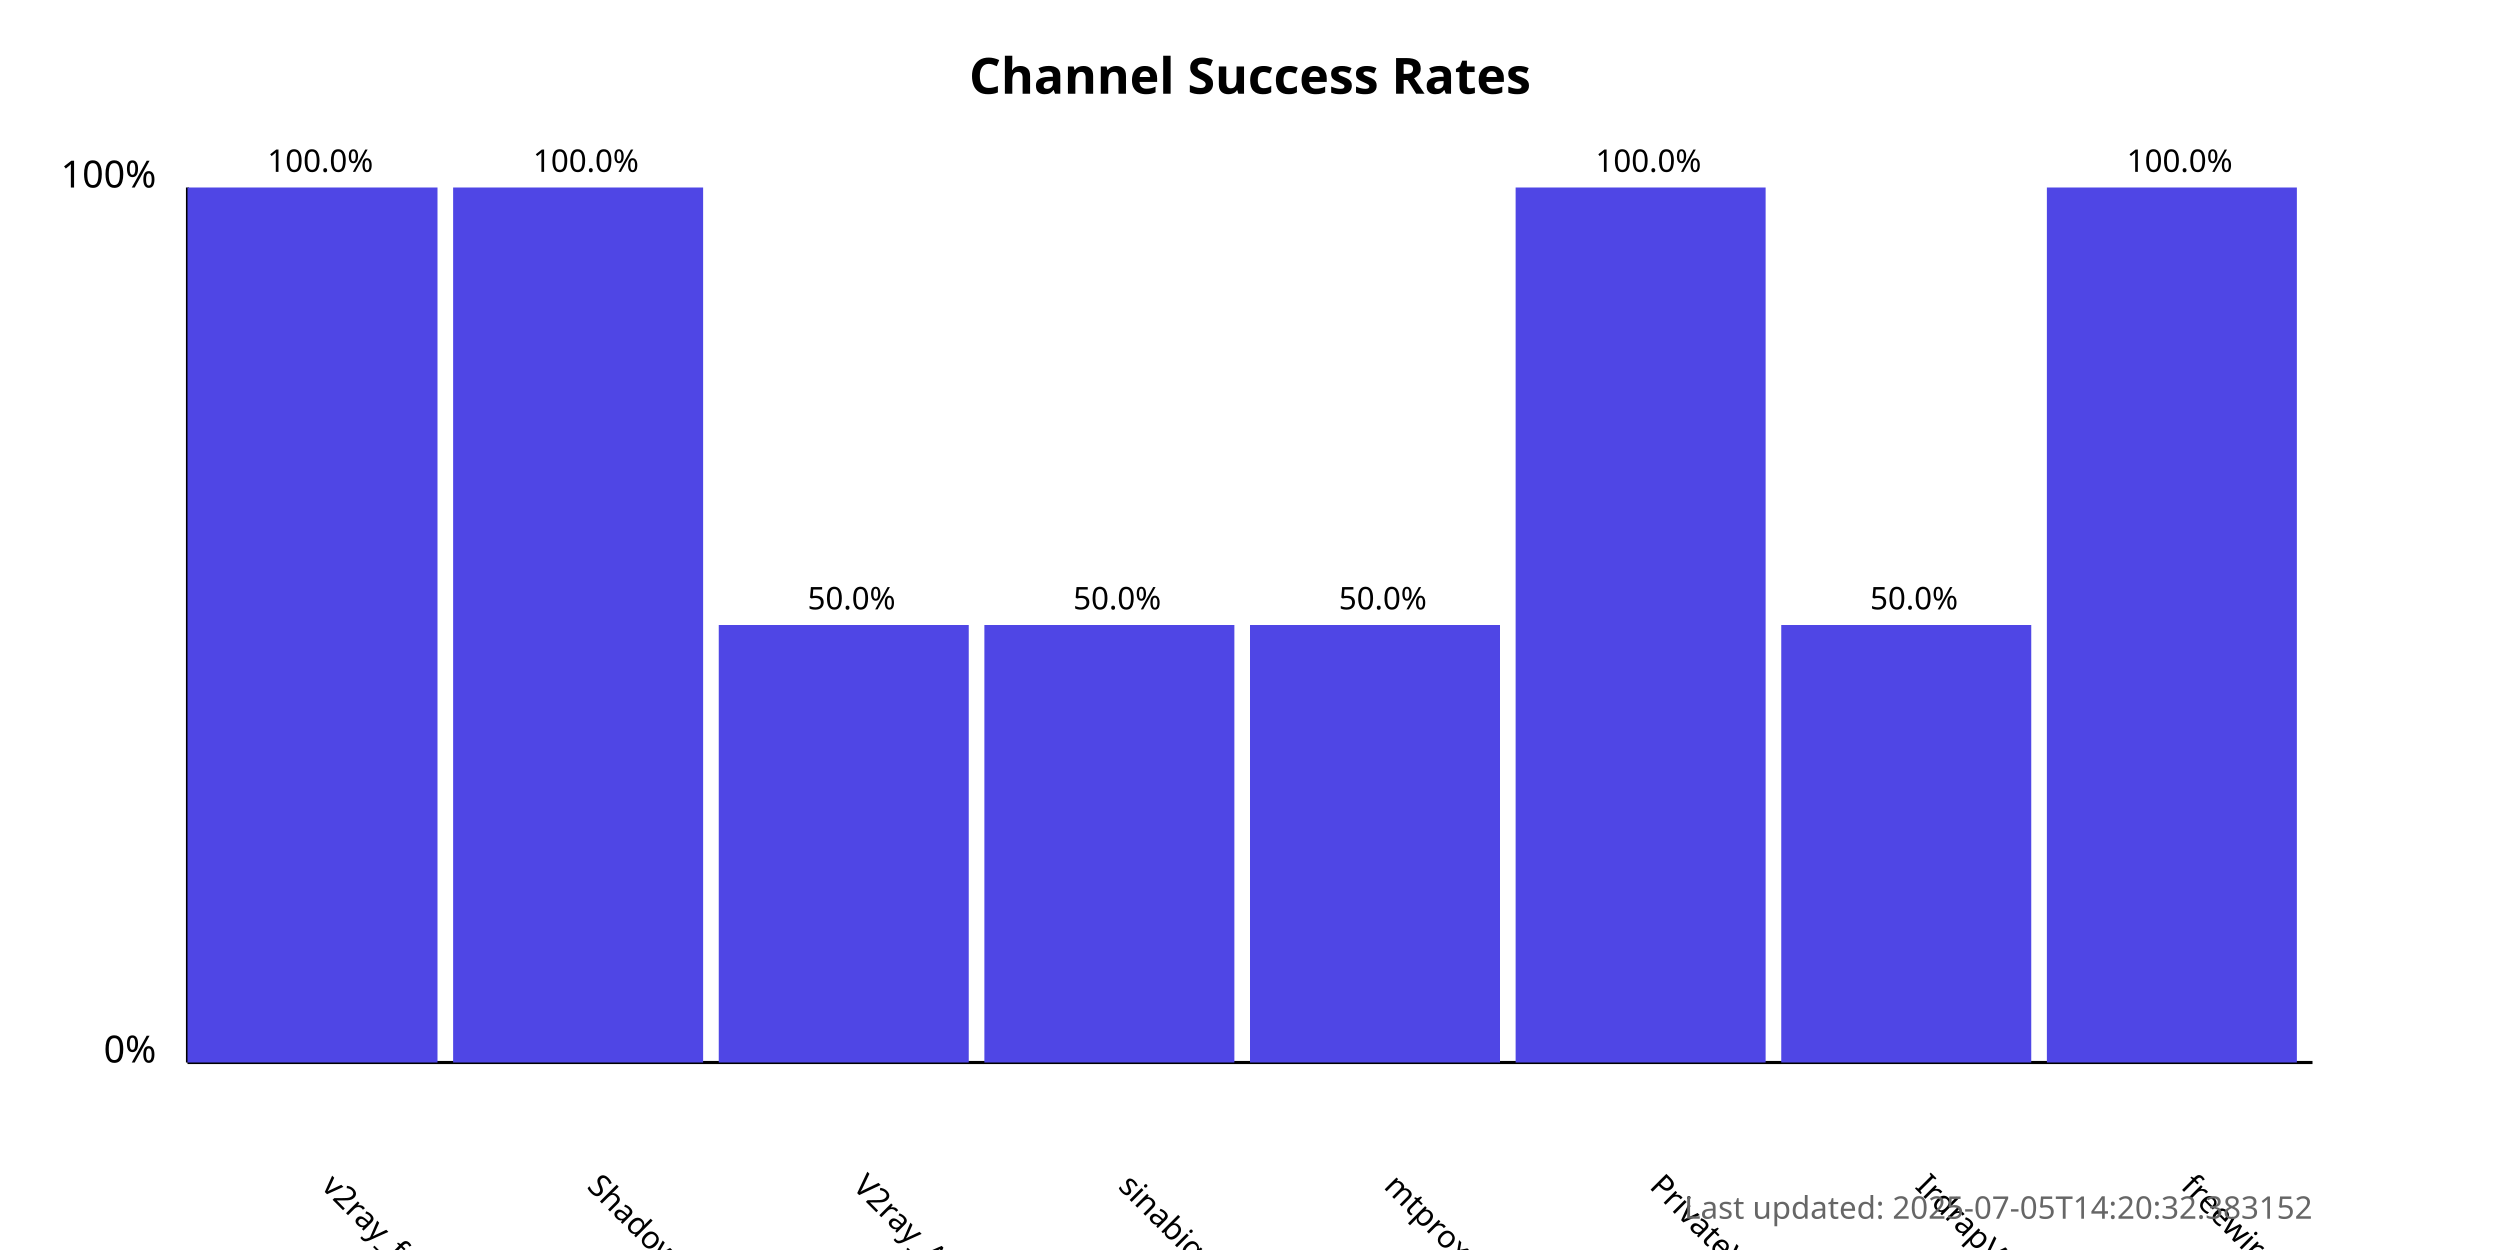
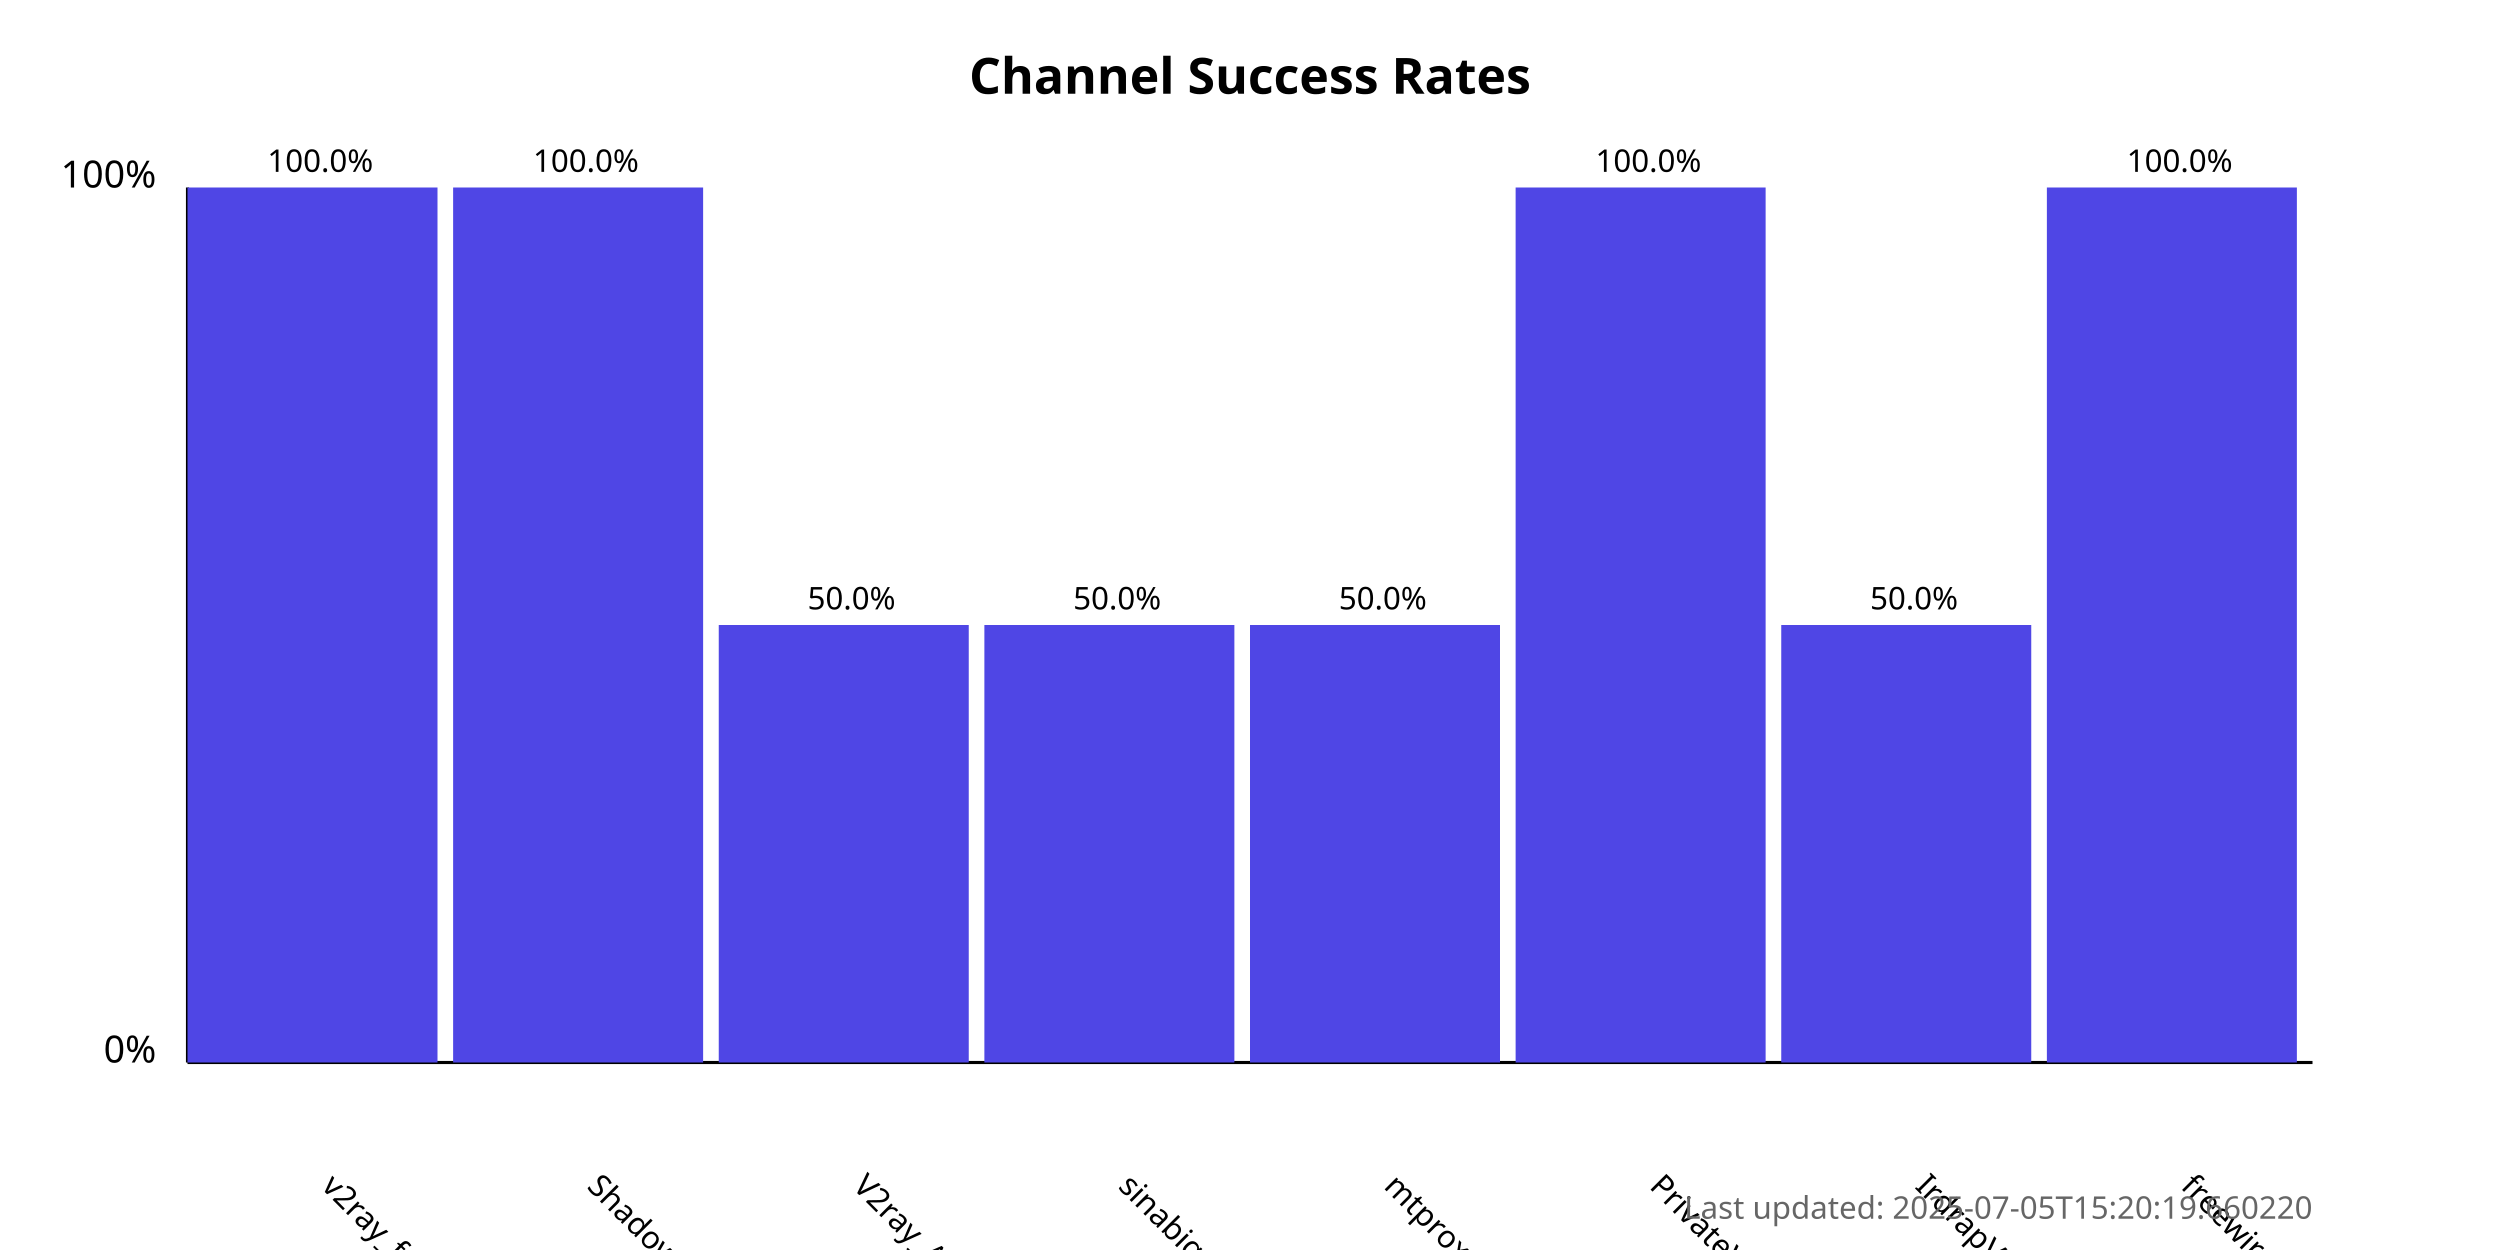
<svg xmlns="http://www.w3.org/2000/svg" width="800" height="400">
  <style>
            .chart-title { font: bold 16px sans-serif; }
            .axis-label { font: 12px sans-serif; }
            .tick-label { font: 10px sans-serif; }
            .bar { fill: #4f46e5; }
            .bar:hover { fill: #6366f1; }
            .timestamp { font: 10px sans-serif; fill: #666; }
        </style>
  <text x="400.0" y="30" text-anchor="middle" class="chart-title">
            Channel Success Rates
        </text>
  <line x1="60" y1="340" x2="60" y2="60" stroke="black" stroke-width="1" />
  <line x1="60" y1="340" x2="740" y2="340" stroke="black" stroke-width="1" />
  <text x="50" y="340" text-anchor="end" class="axis-label">0%</text>
  <text x="50" y="60" text-anchor="end" class="axis-label">100%</text>
  <g>
    <rect x="60" y="60.0" width="80.0" height="280.0" class="bar" />
    <text x="102.5" y="380" transform="rotate(45, 102.5, 380)" text-anchor="start" class="tick-label">
                v2ray_free_conf
            </text>
    <text x="102.5" y="55.0" text-anchor="middle" class="tick-label">
                100.0%
            </text>
  </g>
  <g>
    <rect x="145.0" y="60.0" width="80.0" height="280.0" class="bar" />
    <text x="187.5" y="380" transform="rotate(45, 187.5, 380)" text-anchor="start" class="tick-label">
                ShadowProxy66
            </text>
    <text x="187.5" y="55.0" text-anchor="middle" class="tick-label">
                100.0%
            </text>
  </g>
  <g>
    <rect x="230.0" y="200.0" width="80.0" height="140.0" class="bar" />
    <text x="272.5" y="380" transform="rotate(45, 272.5, 380)" text-anchor="start" class="tick-label">
                V2ray_Alpha
            </text>
    <text x="272.5" y="195.0" text-anchor="middle" class="tick-label">
                50.0%
            </text>
  </g>
  <g>
    <rect x="315.0" y="200.0" width="80.0" height="140.0" class="bar" />
    <text x="357.5" y="380" transform="rotate(45, 357.5, 380)" text-anchor="start" class="tick-label">
                sinabigo
            </text>
    <text x="357.5" y="195.0" text-anchor="middle" class="tick-label">
                50.0%
            </text>
  </g>
  <g>
    <rect x="400.0" y="200.0" width="80.0" height="140.0" class="bar" />
    <text x="442.5" y="380" transform="rotate(45, 442.5, 380)" text-anchor="start" class="tick-label">
                mtproxy_lists
            </text>
    <text x="442.5" y="195.0" text-anchor="middle" class="tick-label">
                50.0%
            </text>
  </g>
  <g>
    <rect x="485.0" y="60.0" width="80.0" height="280.0" class="bar" />
    <text x="527.5" y="380" transform="rotate(45, 527.5, 380)" text-anchor="start" class="tick-label">
                PrivateVPNs
            </text>
    <text x="527.5" y="55.0" text-anchor="middle" class="tick-label">
                100.0%
            </text>
  </g>
  <g>
    <rect x="570.0" y="200.0" width="80.0" height="140.0" class="bar" />
    <text x="612.5" y="380" transform="rotate(45, 612.5, 380)" text-anchor="start" class="tick-label">
                IrdrapVPNnews
            </text>
    <text x="612.5" y="195.0" text-anchor="middle" class="tick-label">
                50.0%
            </text>
  </g>
  <g>
    <rect x="655.0" y="60.0" width="80.0" height="280.0" class="bar" />
    <text x="697.5" y="380" transform="rotate(45, 697.5, 380)" text-anchor="start" class="tick-label">
                freewireguard
            </text>
    <text x="697.5" y="55.0" text-anchor="middle" class="tick-label">
                100.0%
            </text>
  </g>
  <text x="740" y="390" text-anchor="end" class="timestamp">
-             Last updated: 2025-07-05T14:20:32.383152
+             Last updated: 2025-07-05T15:20:19.660220
        </text>
</svg>
